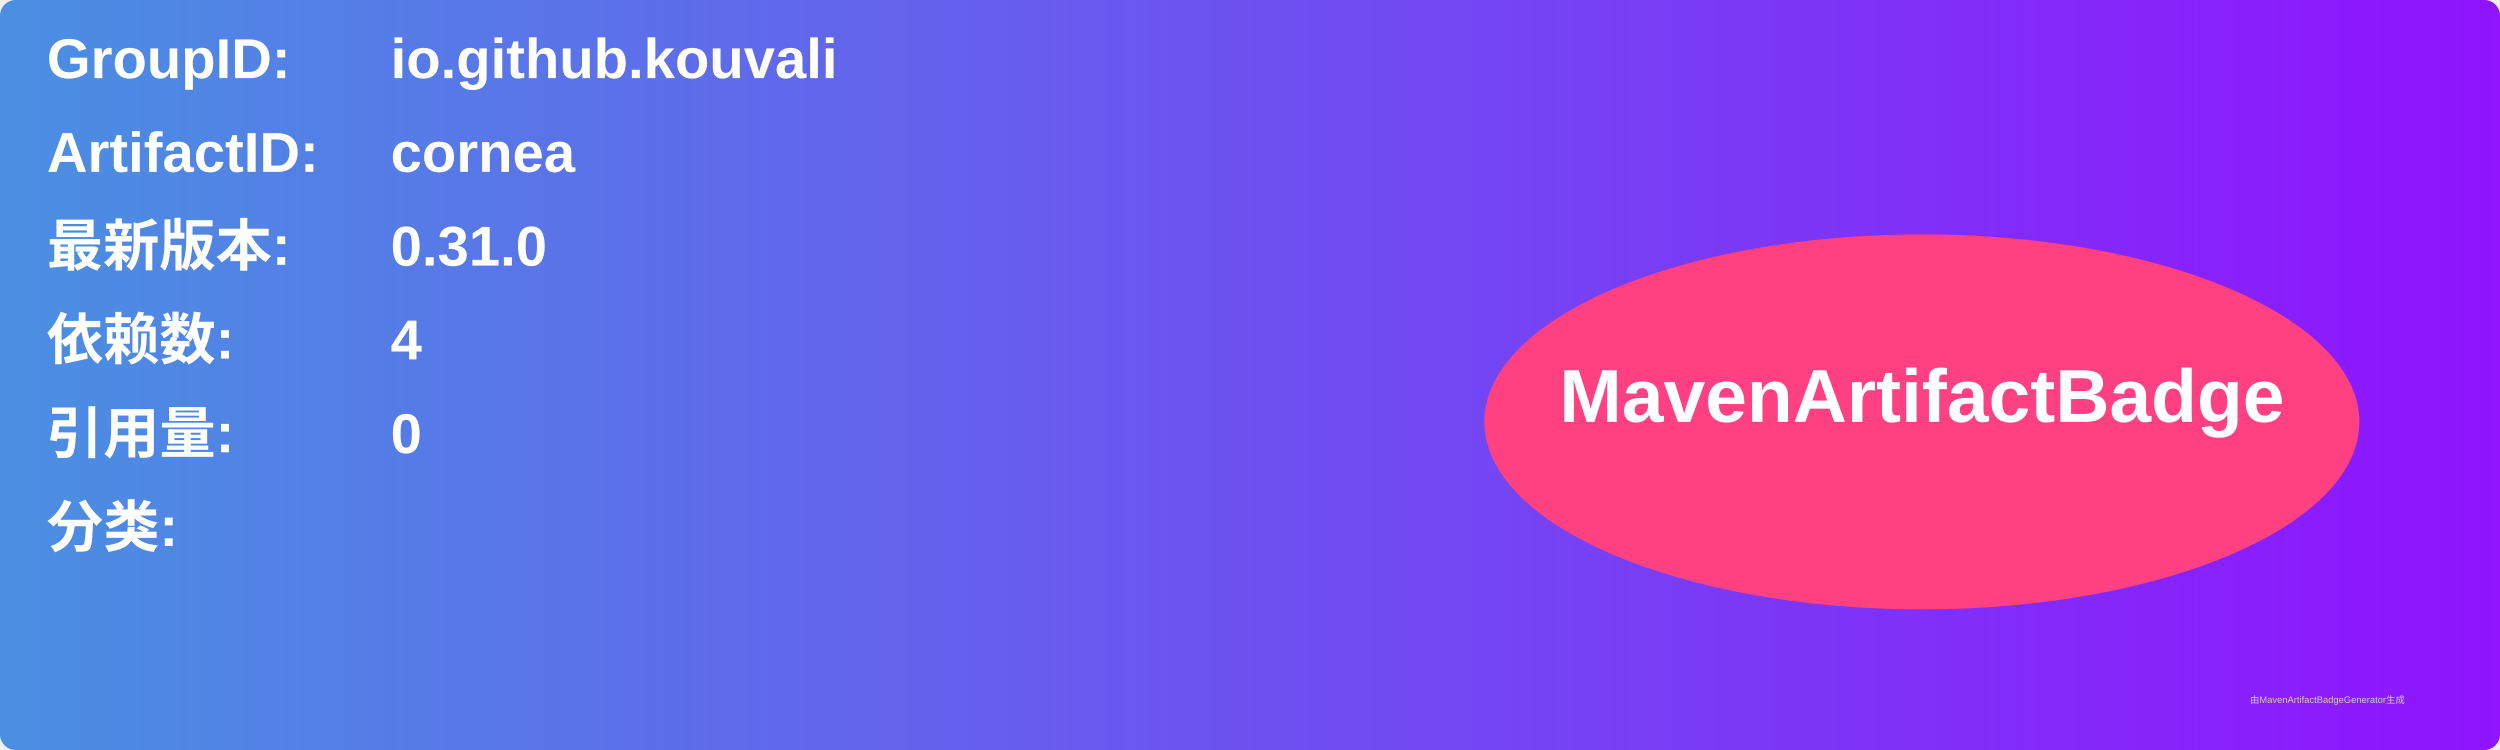
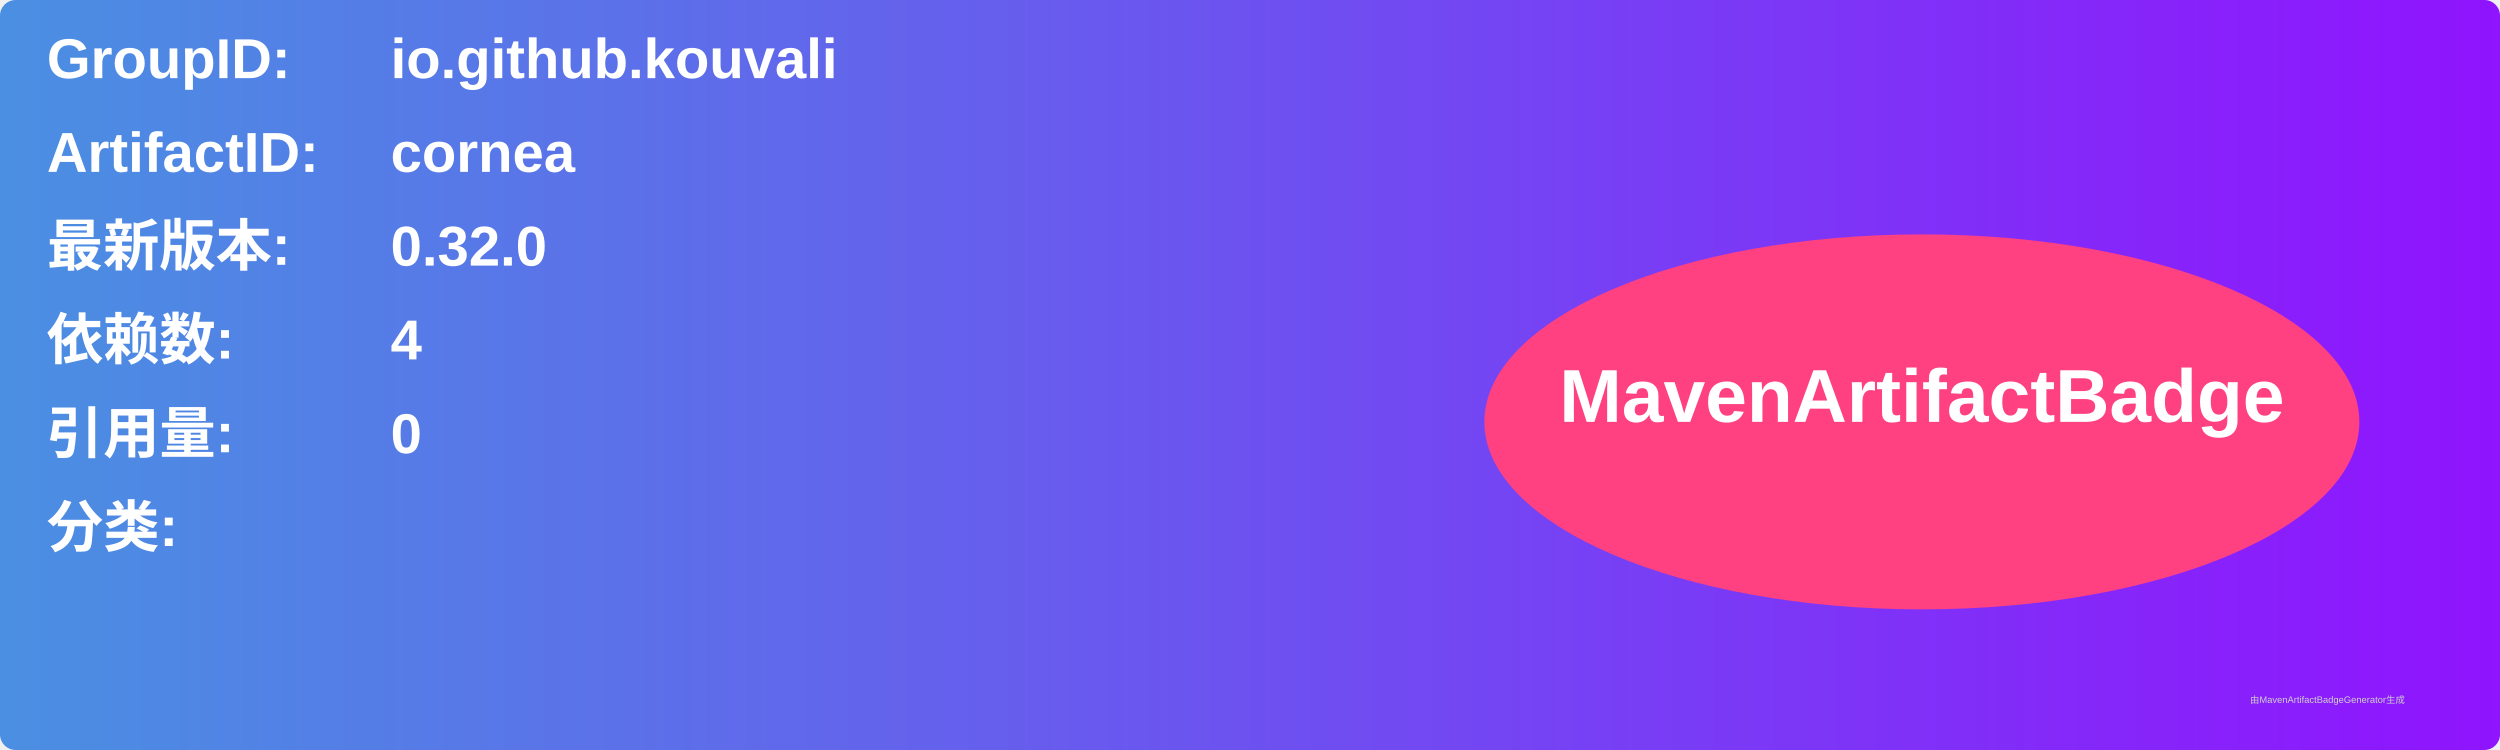
<svg xmlns="http://www.w3.org/2000/svg" width="800" height="240" viewBox="0 0 800 240">
  <linearGradient id="grad" x1="0%" y1="0%" x2="100%" y2="0%">
    <stop offset="0%" stop-color="#4a90e2" />
    <stop offset="100%" stop-color="#9013fe" />
  </linearGradient>
  <rect width="100%" height="100%" rx="5" ry="5" fill="url(#grad)" />
  <g transform="translate(15, 15)">
    <text x="0" y="10" font-family="Arial" font-size="18" fill="white" font-weight="bold" width="260">GroupID:</text>
    <text x="110" y="10" font-family="Arial" font-size="18" fill="white" font-weight="bold" width="460">io.github.kouvali</text>
    <text x="0" y="40" font-family="Arial" font-size="18" fill="white" font-weight="bold" width="260">ArtifactID:</text>
    <text x="110" y="40" font-family="Arial" font-size="18" fill="white" font-weight="bold" width="460">cornea</text>
    <text x="0" y="70" font-family="Arial" font-size="18" fill="white" font-weight="bold">最新版本:</text>
    <text x="110" y="70" font-family="Arial" font-size="18" fill="white" font-weight="bold">
-       <tspan font-weight="bold">0.31.0</tspan>
+       <tspan font-weight="bold">0.32.0</tspan>
    </text>
    <text x="0" y="100" font-family="Arial" font-size="18" fill="white" font-weight="bold">依赖数: </text>
    <text x="110" y="100" font-family="Arial" font-size="18" fill="white">
      <tspan font-weight="bold">4</tspan>
    </text>
    <text x="0" y="130" font-family="Arial" font-size="18" fill="white" font-weight="bold">引用量: </text>
    <text x="110" y="130" font-family="Arial" font-size="18" fill="white">
      <tspan font-weight="bold">0</tspan>
    </text>
    <text x="0" y="160" font-family="Arial" font-size="18" fill="white" font-weight="bold">分类:</text>
    <text x="10" y="190" font-family="Arial" font-size="10" fill="white">
      <tspan font-weight="bold" />
    </text>
    <ellipse cx="600" cy="120" rx="140" ry="60" fill="#ff4081" />
    <text x="600" y="120" text-anchor="middle" font-family="Arial" font-size="24" fill="white" font-weight="bold">MavenArtifactBadge</text>
  </g>
  <text x="720" y="225" font-family="Arial" font-size="3" fill="#d0d0d0">由MavenArtifactBadgeGenerator生成</text>
</svg>
